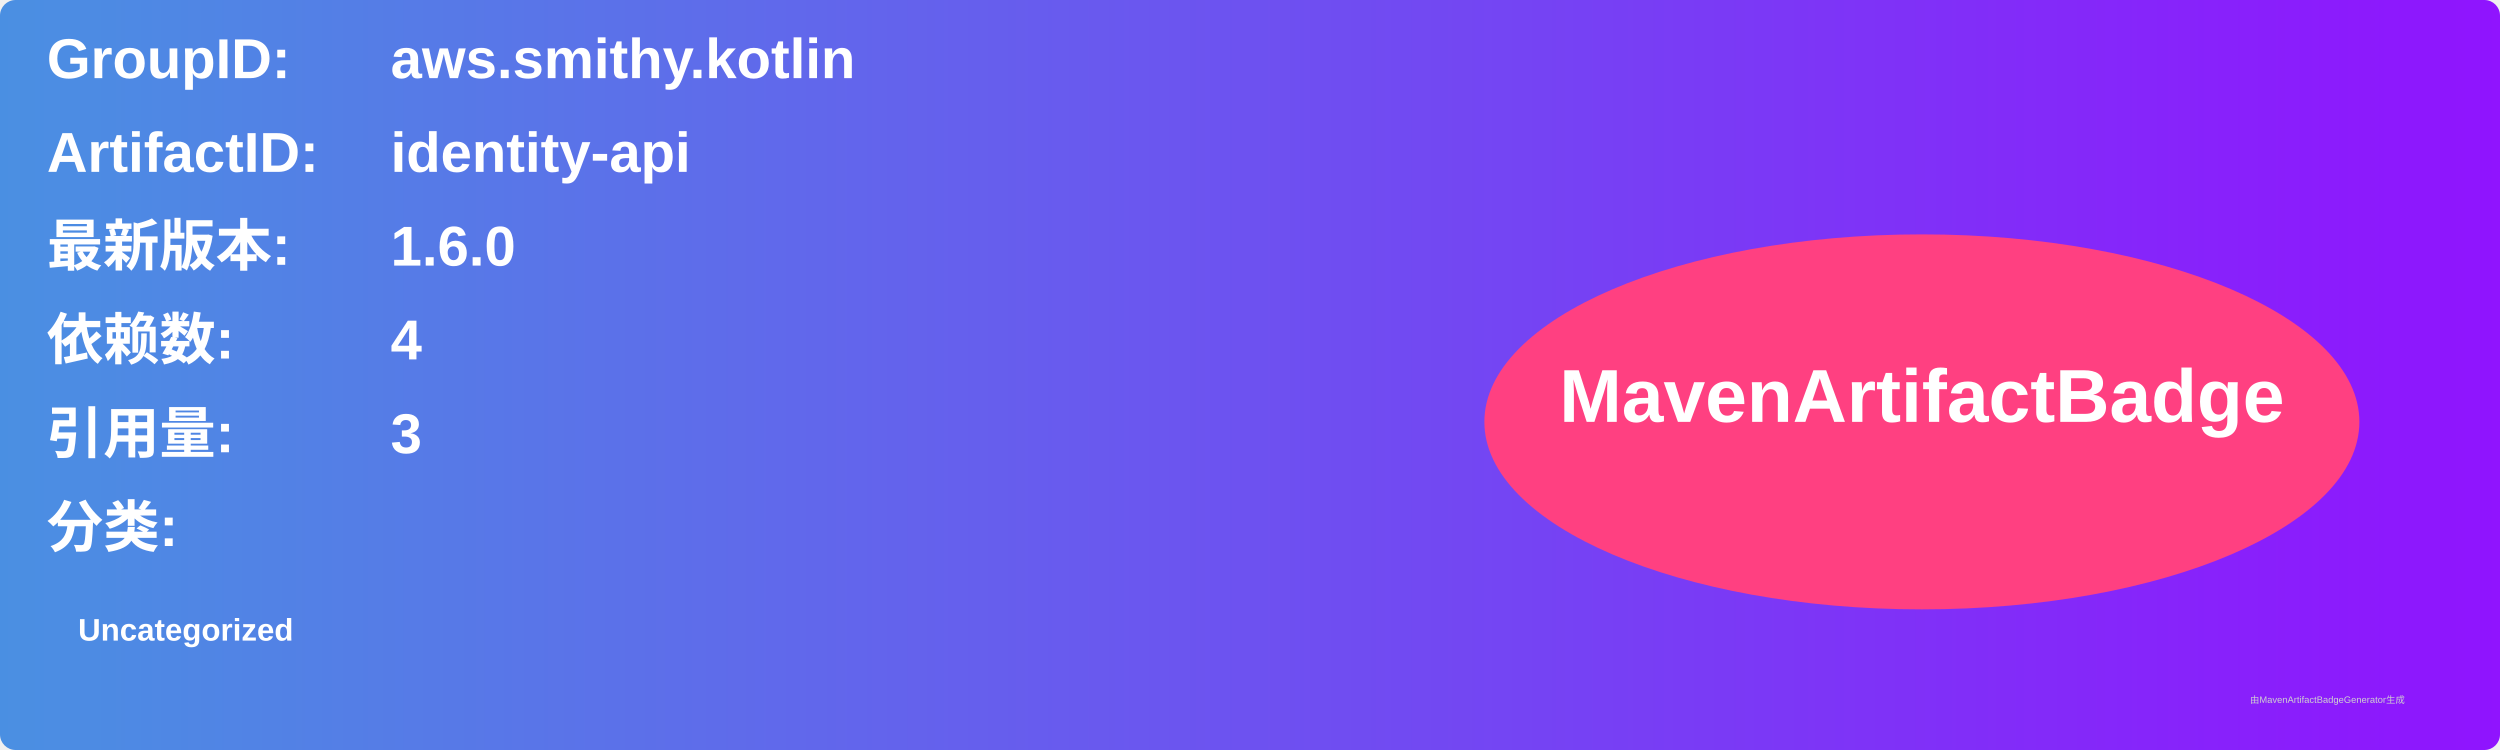
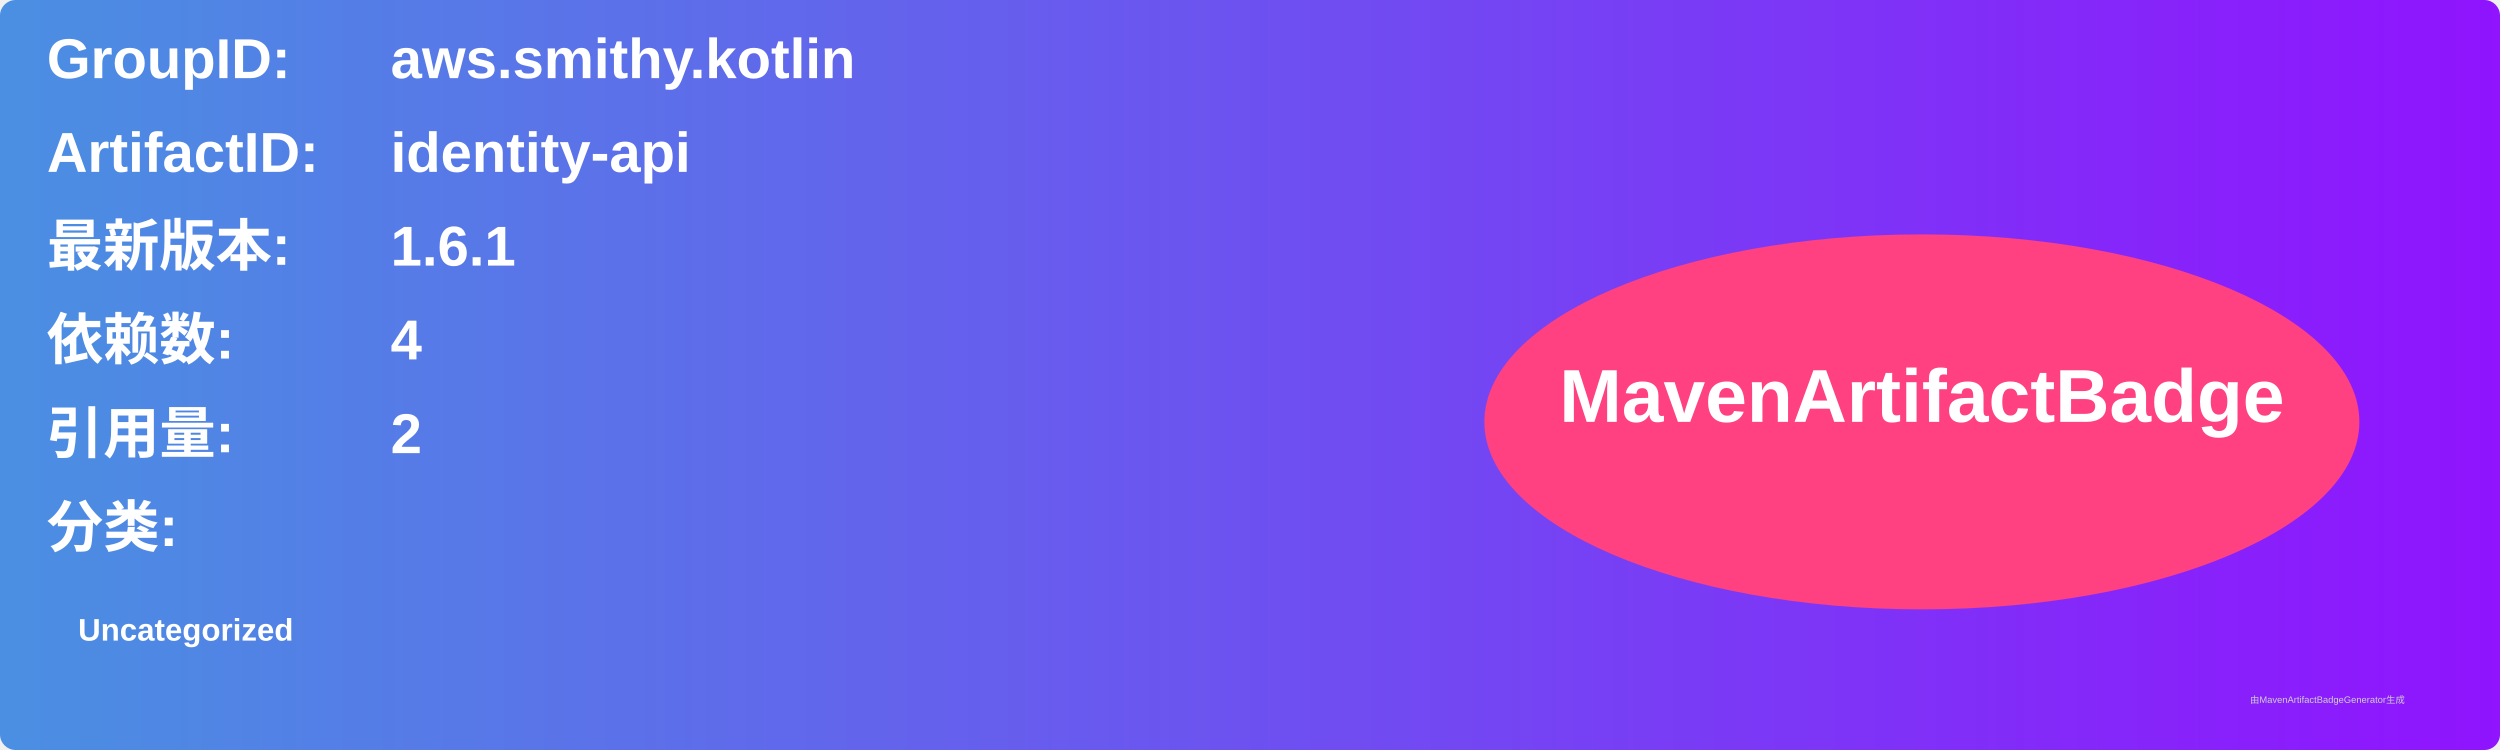
<svg xmlns="http://www.w3.org/2000/svg" width="800" height="240" viewBox="0 0 800 240">
  <linearGradient id="grad" x1="0%" y1="0%" x2="100%" y2="0%">
    <stop offset="0%" stop-color="#4a90e2" />
    <stop offset="100%" stop-color="#9013fe" />
  </linearGradient>
  <rect width="100%" height="100%" rx="5" ry="5" fill="url(#grad)" />
  <g transform="translate(15, 15)">
    <text x="0" y="10" font-family="Arial" font-size="18" fill="white" font-weight="bold" width="260">GroupID:</text>
    <text x="110" y="10" font-family="Arial" font-size="18" fill="white" font-weight="bold" width="460">aws.smithy.kotlin</text>
    <text x="0" y="40" font-family="Arial" font-size="18" fill="white" font-weight="bold" width="260">ArtifactID:</text>
    <text x="110" y="40" font-family="Arial" font-size="18" fill="white" font-weight="bold" width="460">identity-api</text>
    <text x="0" y="70" font-family="Arial" font-size="18" fill="white" font-weight="bold">最新版本:</text>
    <text x="110" y="70" font-family="Arial" font-size="18" fill="white" font-weight="bold">
-       <tspan font-weight="bold">1.6.0</tspan>
+       <tspan font-weight="bold">1.6.1</tspan>
    </text>
    <text x="0" y="100" font-family="Arial" font-size="18" fill="white" font-weight="bold">依赖数: </text>
    <text x="110" y="100" font-family="Arial" font-size="18" fill="white">
      <tspan font-weight="bold">4</tspan>
    </text>
    <text x="0" y="130" font-family="Arial" font-size="18" fill="white" font-weight="bold">引用量: </text>
    <text x="110" y="130" font-family="Arial" font-size="18" fill="white">
-       <tspan font-weight="bold">3</tspan>
+       <tspan font-weight="bold">2</tspan>
    </text>
    <text x="0" y="160" font-family="Arial" font-size="18" fill="white" font-weight="bold">分类:</text>
    <text x="10" y="190" font-family="Arial" font-size="10" fill="white">
      <tspan font-weight="bold">Uncategorized</tspan>
    </text>
    <ellipse cx="600" cy="120" rx="140" ry="60" fill="#ff4081" />
    <text x="600" y="120" text-anchor="middle" font-family="Arial" font-size="24" fill="white" font-weight="bold">MavenArtifactBadge</text>
  </g>
  <text x="720" y="225" font-family="Arial" font-size="3" fill="#d0d0d0">由MavenArtifactBadgeGenerator生成</text>
</svg>
